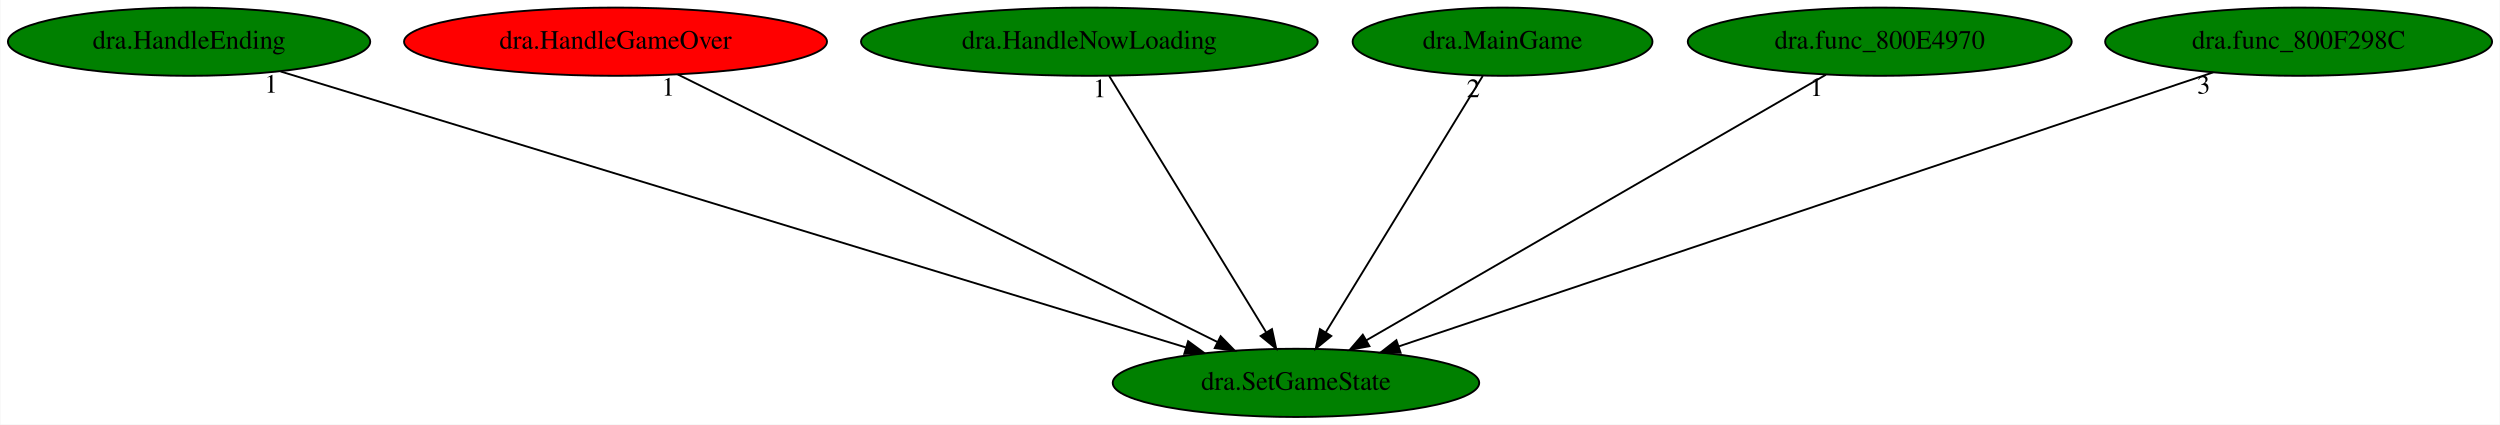
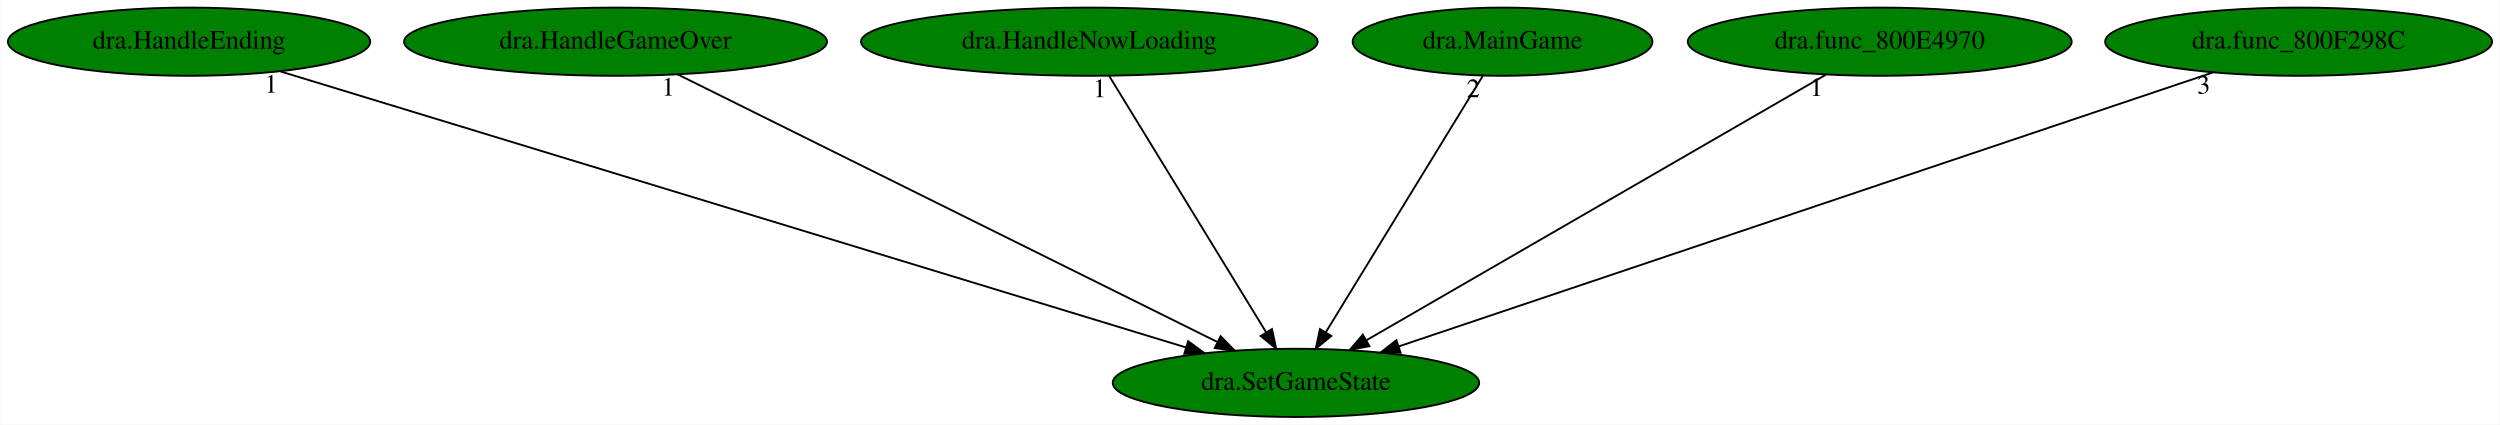
<svg xmlns="http://www.w3.org/2000/svg" xmlns:xlink="http://www.w3.org/1999/xlink" width="1319pt" height="224pt" viewBox="0.00 0.00 1318.58 224.00">
  <g id="graph0" class="graph" transform="scale(1 1) rotate(0) translate(4 220)">
    <polygon fill="white" stroke="transparent" points="-4,4 -4,-220 1314.58,-220 1314.58,4 -4,4" />
    <g id="node1" class="node">
      <ellipse fill="green" stroke="black" cx="679.54" cy="-18" rx="96.68" ry="18" />
      <text text-anchor="middle" x="679.54" y="-14.3" font-family="Times,serif" font-size="14.00">dra.SetGameState</text>
    </g>
    <g id="node2" class="node">
      <g id="a_node2">
        <a xlink:href="dra.HandleEnding.svg" xlink:title="dra.HandleEnding">
          <ellipse fill="green" stroke="black" cx="95.54" cy="-198" rx="95.58" ry="18" />
          <text text-anchor="middle" x="95.54" y="-194.3" font-family="Times,serif" font-size="14.00">dra.HandleEnding</text>
        </a>
      </g>
    </g>
    <g id="edge1" class="edge">
      <path fill="none" stroke="black" d="M143.83,-182.28C250.58,-149.75 506.25,-71.82 621.49,-36.69" />
      <polygon fill="black" stroke="black" points="622.65,-40 631.2,-33.74 620.61,-33.3 622.65,-40" />
      <text text-anchor="middle" x="138.83" y="-171.08" font-family="Times,serif" font-size="14.00">1</text>
    </g>
    <g id="node3" class="node">
      <g id="a_node3">
        <a xlink:href="dra.HandleGameOver.svg" xlink:title="dra.HandleGameOver">
-           <ellipse fill="red" stroke="black" cx="320.54" cy="-198" rx="111.58" ry="18" />
+           <ellipse fill="green" stroke="black" cx="320.54" cy="-198" rx="111.58" ry="18" />
          <text text-anchor="middle" x="320.54" y="-194.3" font-family="Times,serif" font-size="14.00">dra.HandleGameOver</text>
        </a>
      </g>
    </g>
    <g id="edge2" class="edge">
      <path fill="none" stroke="black" d="M353.35,-180.73C418.87,-148.25 565.79,-75.4 637.94,-39.63" />
      <polygon fill="black" stroke="black" points="639.79,-42.62 647.2,-35.04 636.68,-36.34 639.79,-42.62" />
      <text text-anchor="middle" x="348.35" y="-169.53" font-family="Times,serif" font-size="14.00">1</text>
    </g>
    <g id="node4" class="node">
      <g id="a_node4">
        <a xlink:href="dra.HandleNowLoading.svg" xlink:title="dra.HandleNowLoading">
          <ellipse fill="green" stroke="black" cx="570.54" cy="-198" rx="120.48" ry="18" />
          <text text-anchor="middle" x="570.54" y="-194.3" font-family="Times,serif" font-size="14.00">dra.HandleNowLoading</text>
        </a>
      </g>
    </g>
    <g id="edge3" class="edge">
      <path fill="none" stroke="black" d="M580.99,-179.93C600.2,-148.57 641.21,-81.6 663.8,-44.71" />
      <polygon fill="black" stroke="black" points="666.88,-46.37 669.12,-36.02 660.91,-42.72 666.88,-46.37" />
      <text text-anchor="middle" x="575.99" y="-168.73" font-family="Times,serif" font-size="14.00">1</text>
    </g>
    <g id="node5" class="node">
      <g id="a_node5">
        <a xlink:href="dra.MainGame.svg" xlink:title="dra.MainGame">
          <ellipse fill="green" stroke="black" cx="788.54" cy="-198" rx="79.09" ry="18" />
          <text text-anchor="middle" x="788.54" y="-194.3" font-family="Times,serif" font-size="14.00">dra.MainGame</text>
        </a>
      </g>
    </g>
    <g id="edge4" class="edge">
      <path fill="none" stroke="black" d="M778.09,-179.93C758.88,-148.57 717.88,-81.6 695.28,-44.71" />
      <polygon fill="black" stroke="black" points="698.17,-42.72 689.96,-36.02 692.2,-46.37 698.17,-42.72" />
      <text text-anchor="middle" x="773.09" y="-168.73" font-family="Times,serif" font-size="14.00">2</text>
    </g>
    <g id="node6" class="node">
      <g id="a_node6">
        <a xlink:href="dra.func_800E4970.svg" xlink:title="dra.func_800E4970">
          <ellipse fill="green" stroke="black" cx="987.54" cy="-198" rx="101.28" ry="18" />
          <text text-anchor="middle" x="987.54" y="-194.3" font-family="Times,serif" font-size="14.00">dra.func_800E4970</text>
        </a>
      </g>
    </g>
    <g id="edge5" class="edge">
      <path fill="none" stroke="black" d="M959.12,-180.57C903.19,-148.25 778.9,-76.42 716.62,-40.43" />
      <polygon fill="black" stroke="black" points="718.31,-37.36 707.9,-35.39 714.8,-43.42 718.31,-37.36" />
      <text text-anchor="middle" x="954.12" y="-169.37" font-family="Times,serif" font-size="14.00">1</text>
    </g>
    <g id="node7" class="node">
      <g id="a_node7">
        <a xlink:href="dra.func_800F298C.svg" xlink:title="dra.func_800F298C">
          <ellipse fill="green" stroke="black" cx="1208.54" cy="-198" rx="102.08" ry="18" />
          <text text-anchor="middle" x="1208.54" y="-194.3" font-family="Times,serif" font-size="14.00">dra.func_800F298C</text>
        </a>
      </g>
    </g>
    <g id="edge6" class="edge">
      <path fill="none" stroke="black" d="M1163.44,-181.82C1066.5,-149.2 838.61,-72.52 733.9,-37.29" />
      <polygon fill="black" stroke="black" points="734.75,-33.88 724.16,-34.01 732.52,-40.52 734.75,-33.88" />
      <text text-anchor="middle" x="1158.44" y="-170.62" font-family="Times,serif" font-size="14.00">3</text>
    </g>
  </g>
</svg>
